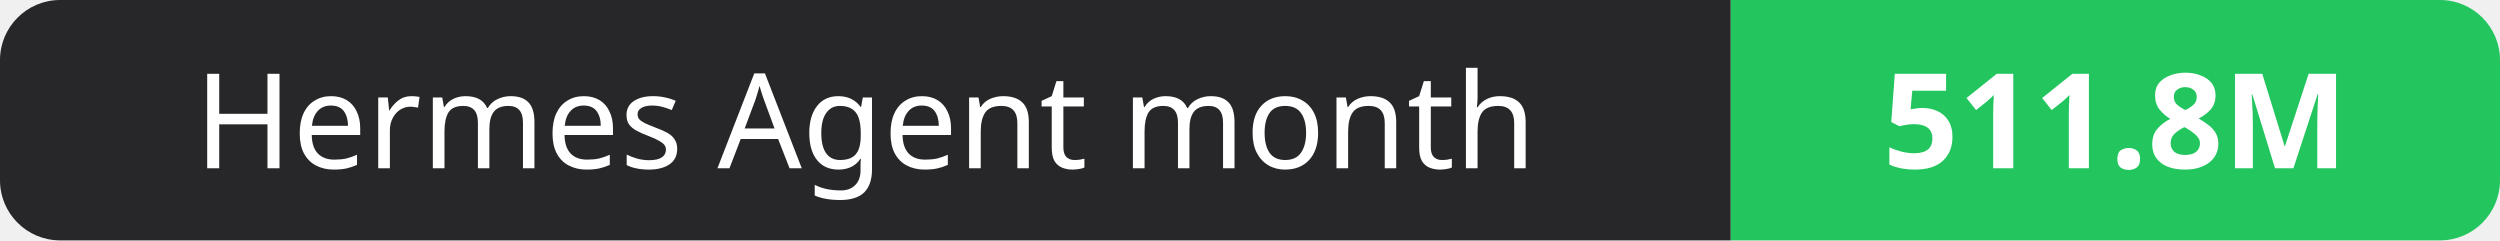
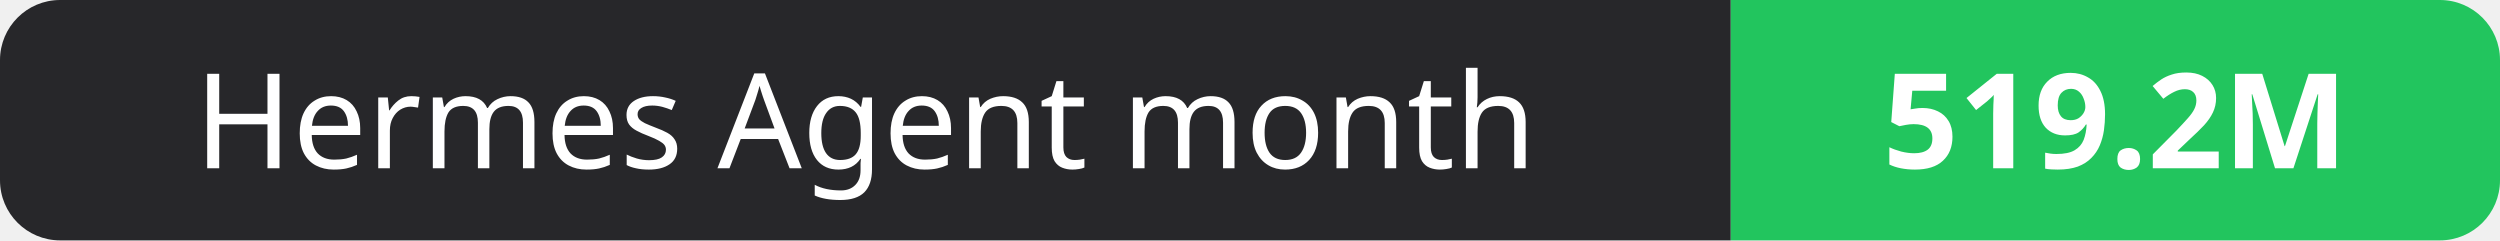
- <svg xmlns="http://www.w3.org/2000/svg" width="208" height="20" role="img" aria-label="Hermes Agent month: 511.8M">
+ <svg xmlns="http://www.w3.org/2000/svg" width="208" height="20" role="img" aria-label="Hermes Agent month: 519.2M">
  <clipPath id="r">
    <rect width="208" height="20" rx="5" fill="#fff" />
  </clipPath>
  <g clip-path="url(#r)">
    <rect width="144" height="20" fill="#27272a" />
    <rect x="144" width="64" height="20" fill="#22c55e" />
  </g>
  <g fill="#fff" text-anchor="middle" font-family="Verdana,Geneva,sans-serif" font-size="11">
    <text x="72.0" y="14">Hermes Agent month</text>
-     <text x="176.0" y="14" font-weight="700">511.8M</text>
+     <text x="176.0" y="14" font-weight="700">519.2M</text>
  </g>
</svg>
